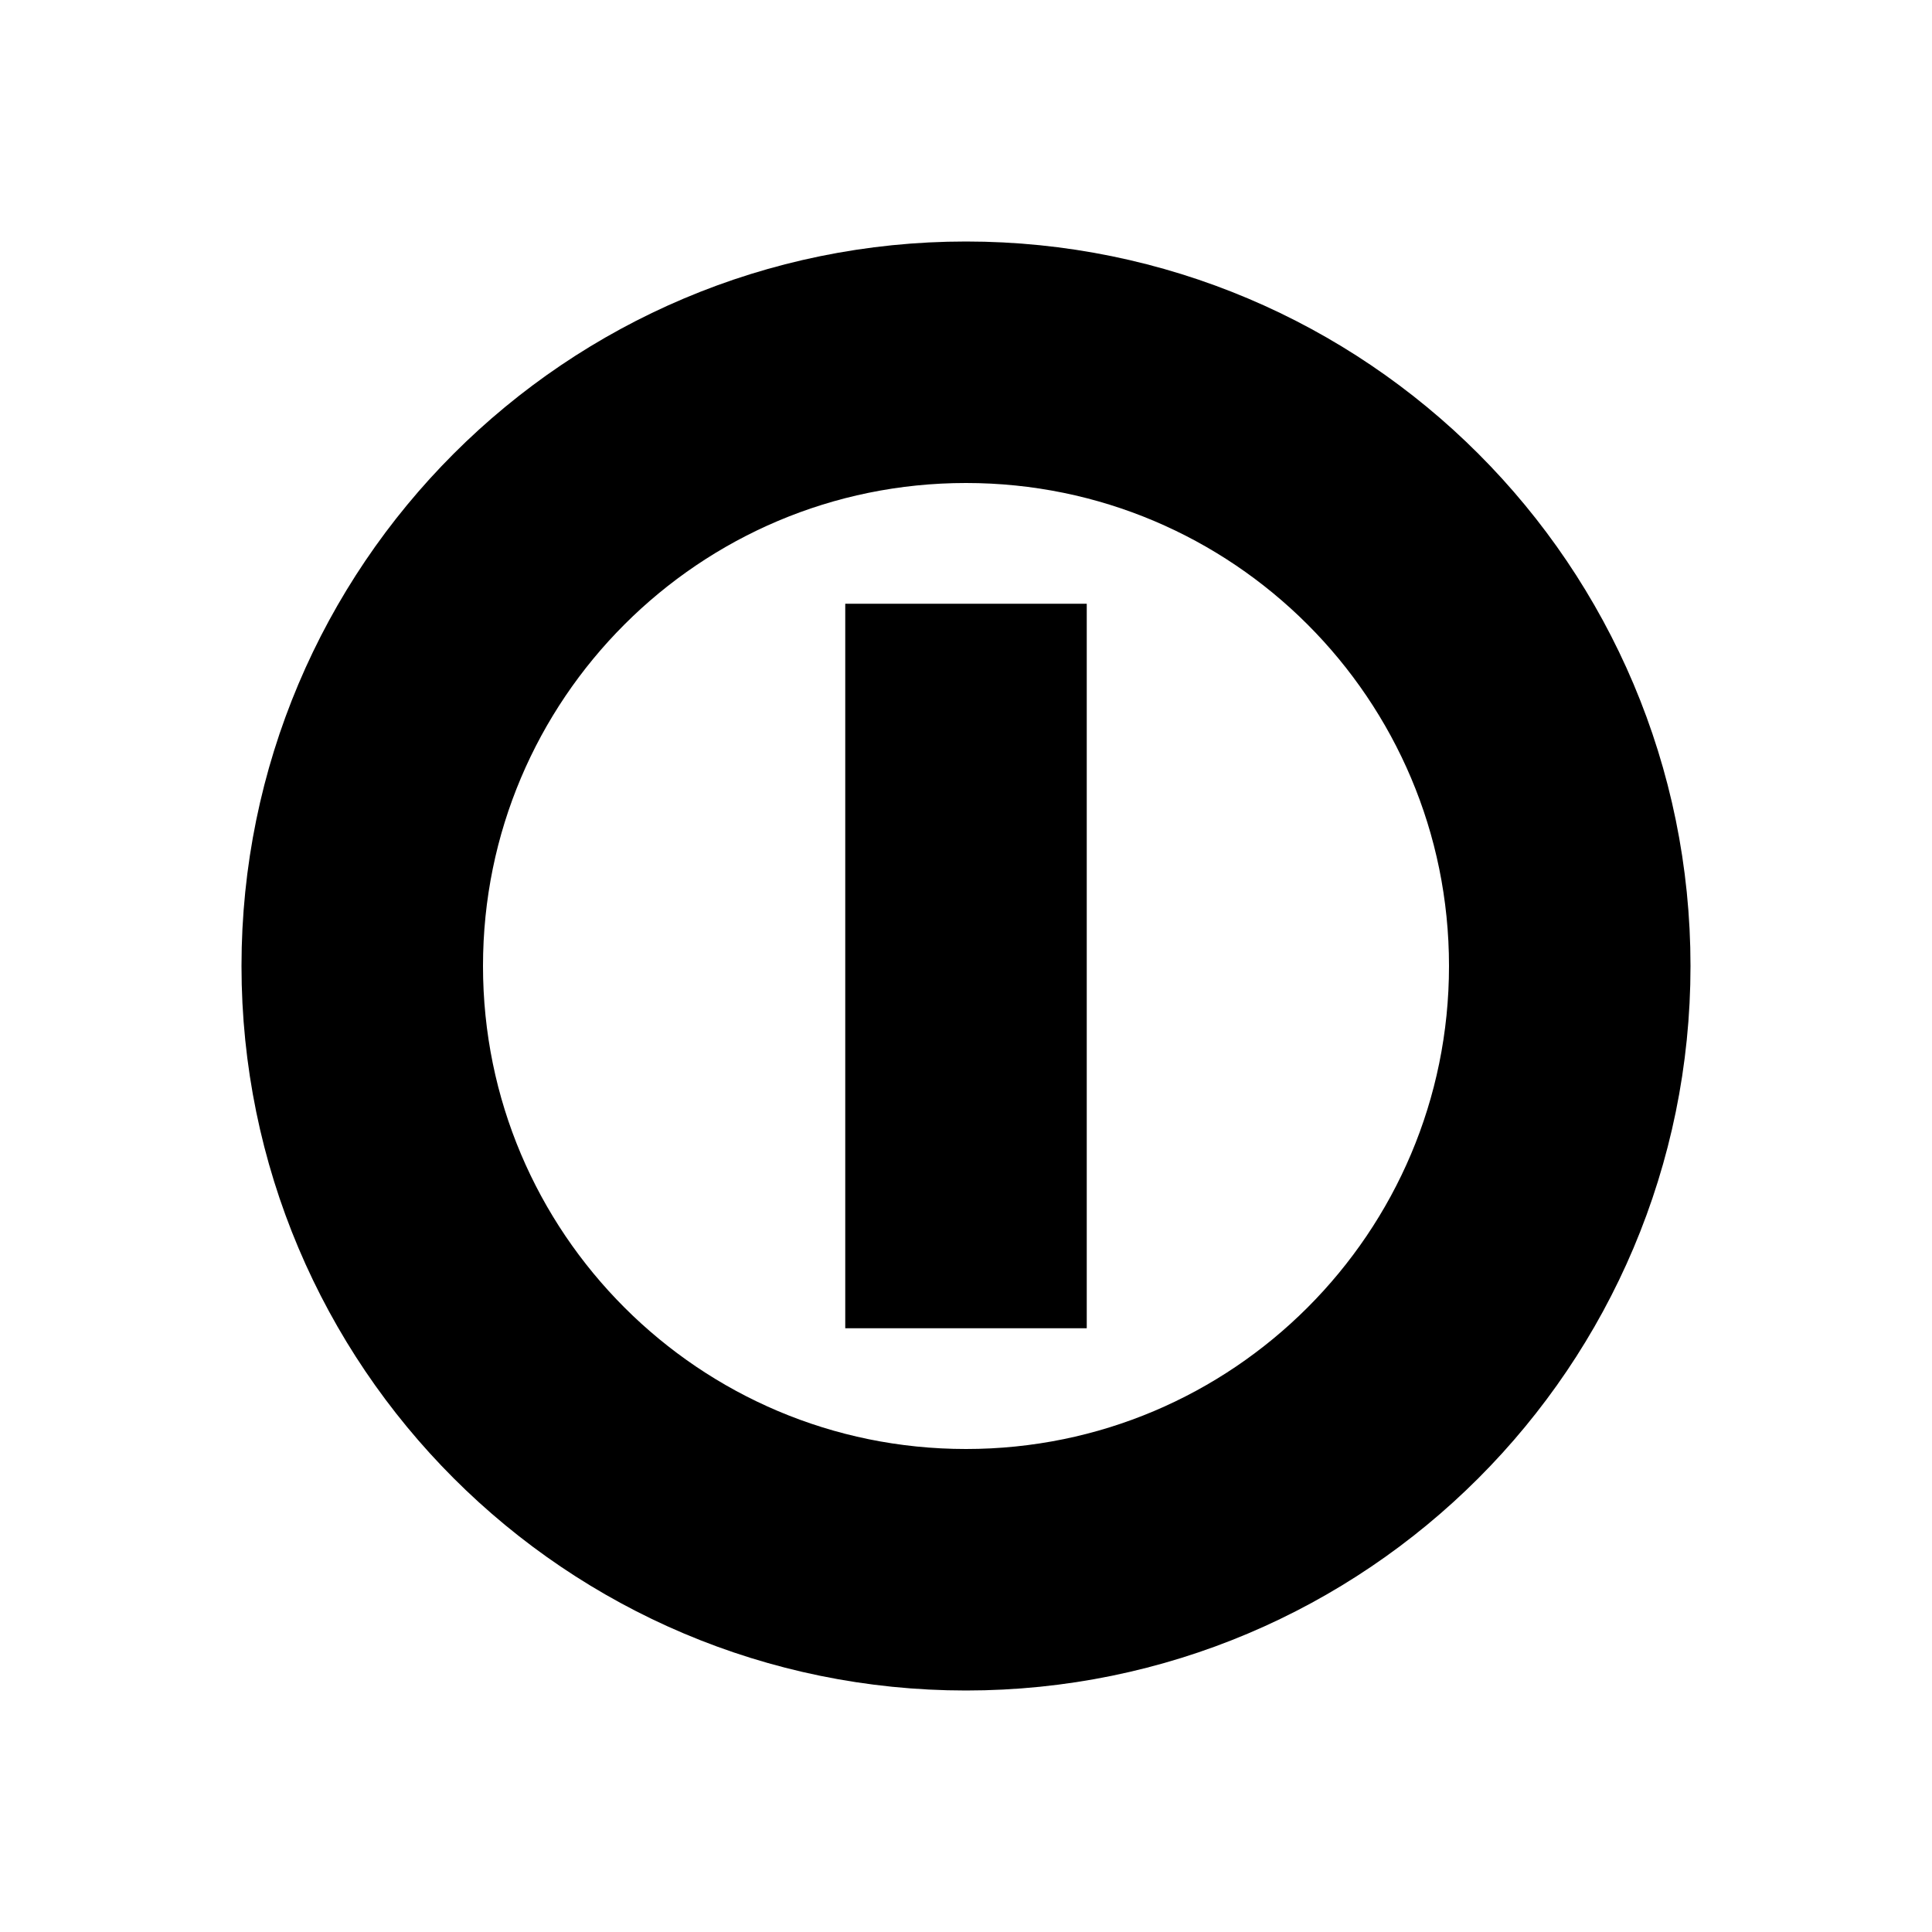
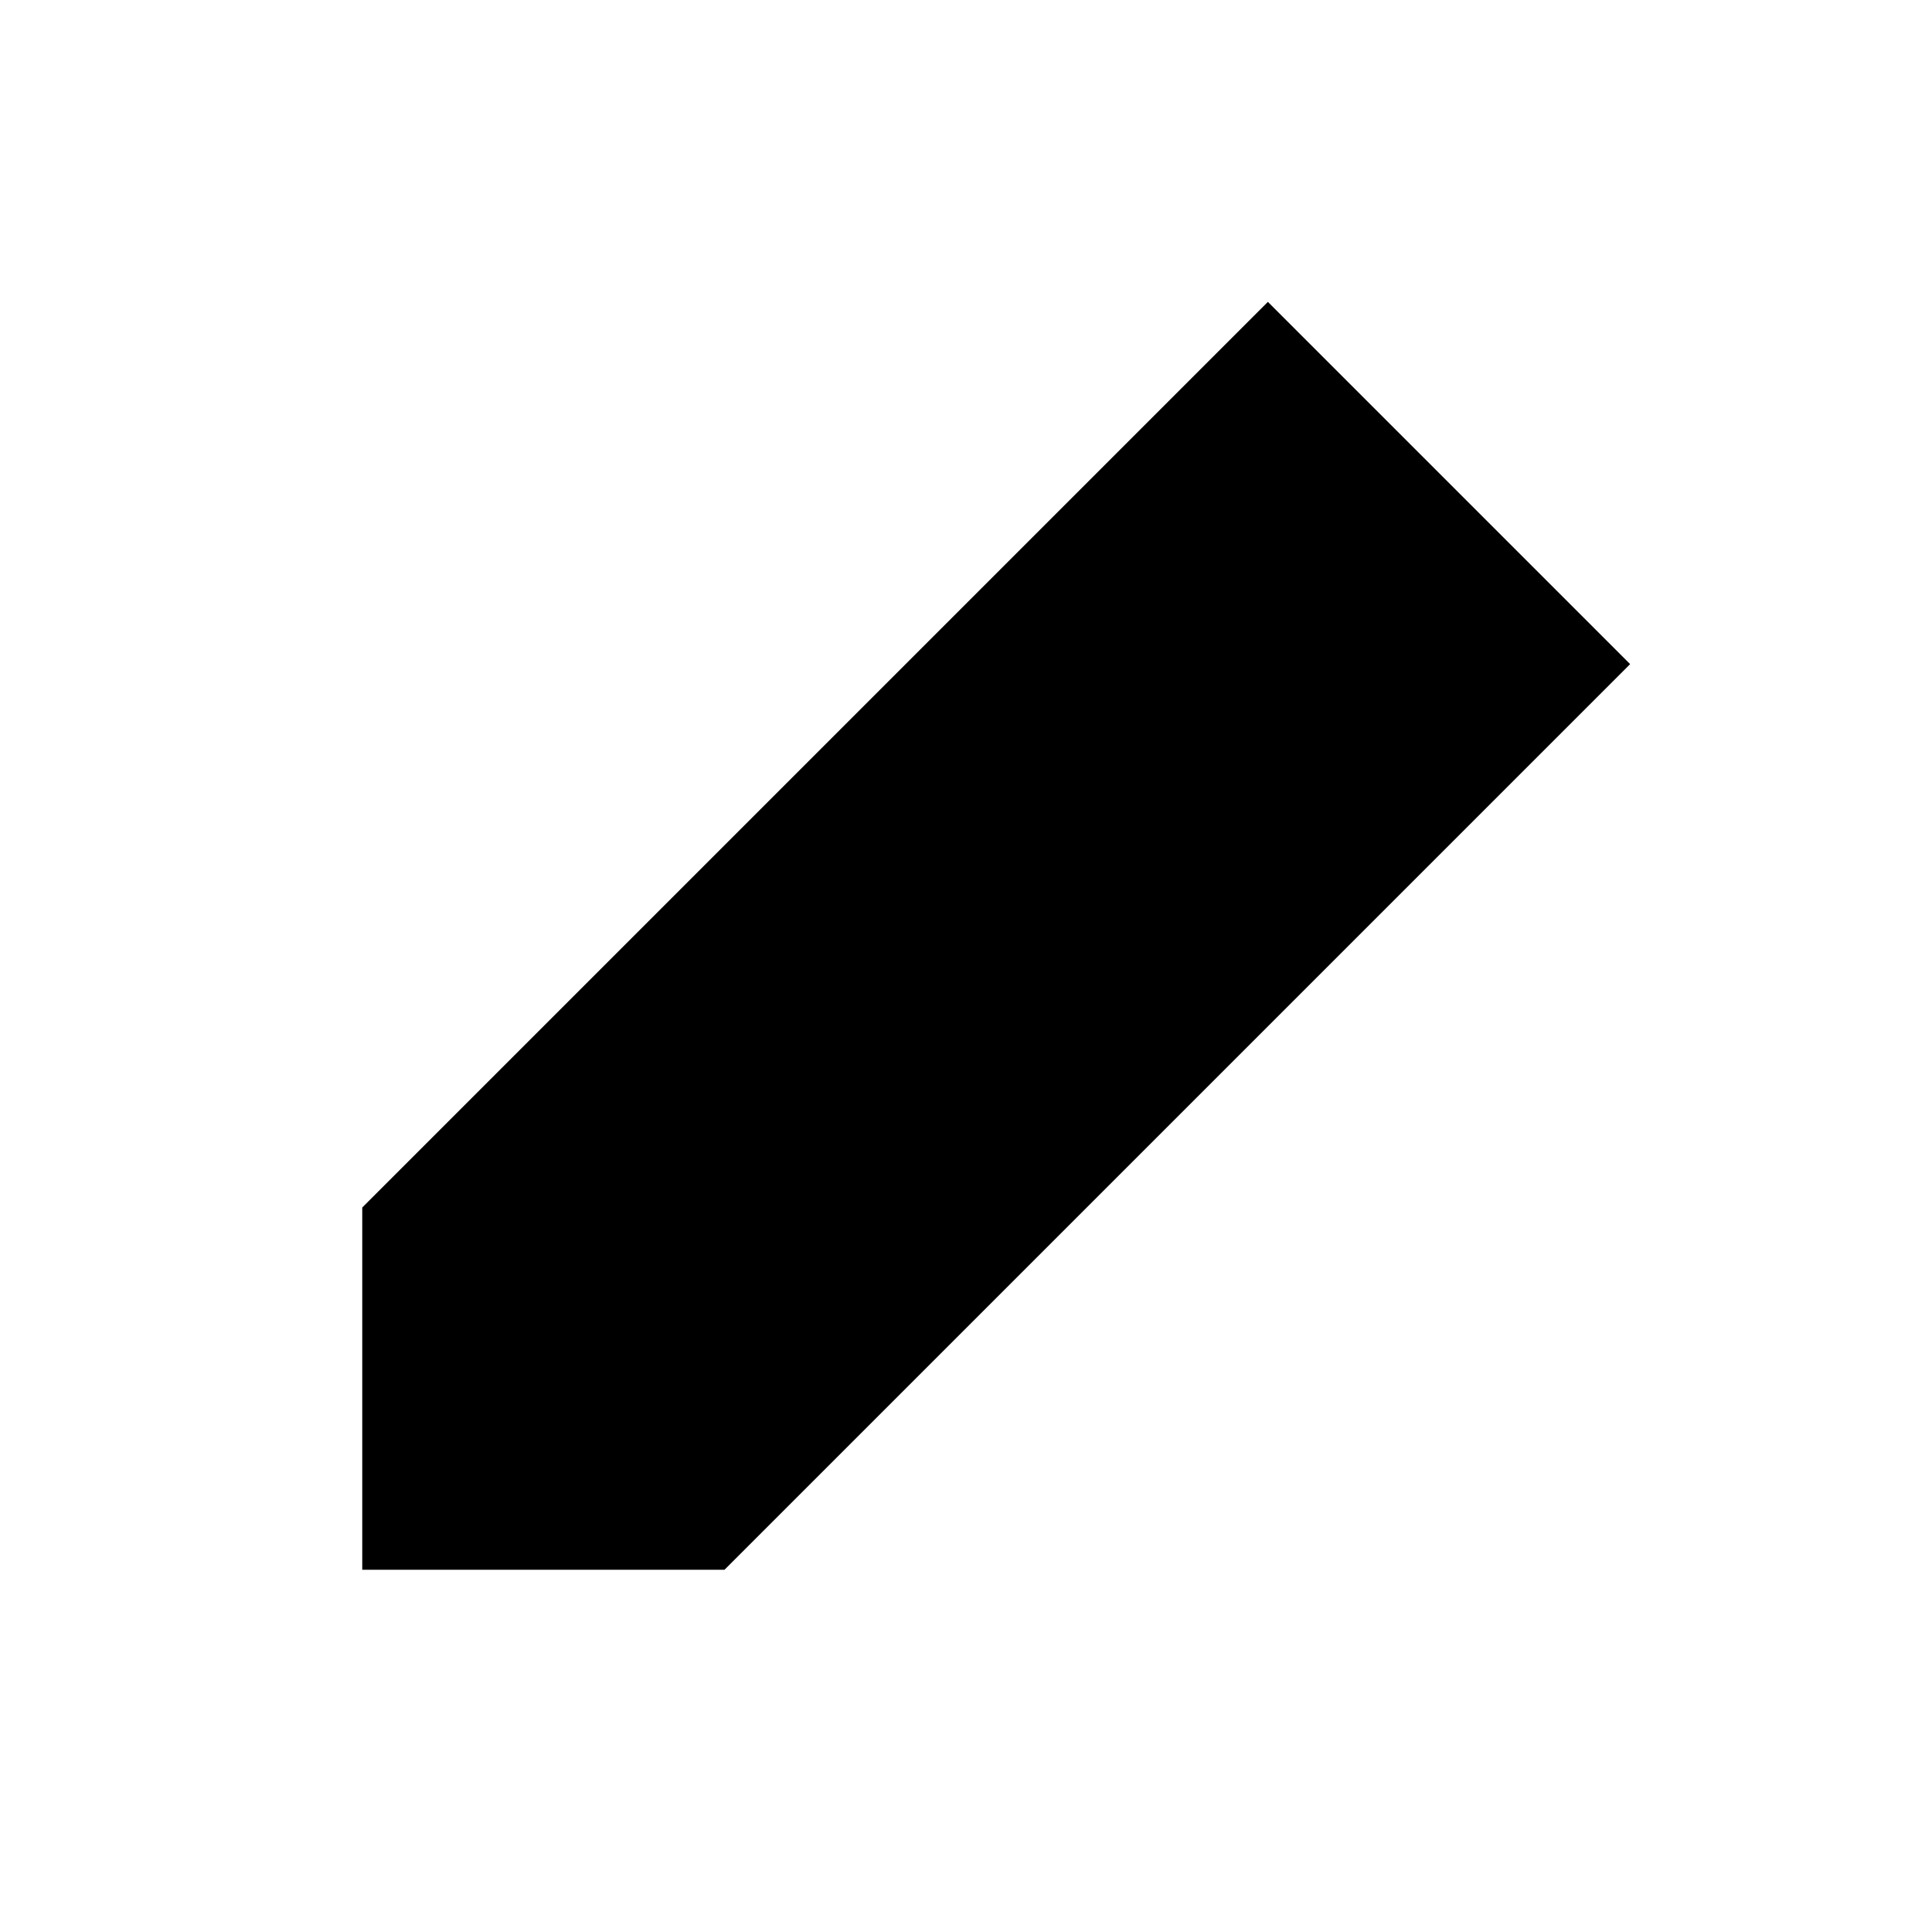
- <svg xmlns="http://www.w3.org/2000/svg" viewBox="0 0 16 16" fill="none" stroke="currentColor" stroke-width="2">
-   <circle cx="8" cy="8" r="5" />
-   <line x1="8" y1="5" x2="8" y2="11" />
+ <svg xmlns="http://www.w3.org/2000/svg" viewBox="0 0 16 16" fill="currentColor">
+   <path d="M10.5 2.5l3 3-7.5 7.5H3V10z" />
</svg>
